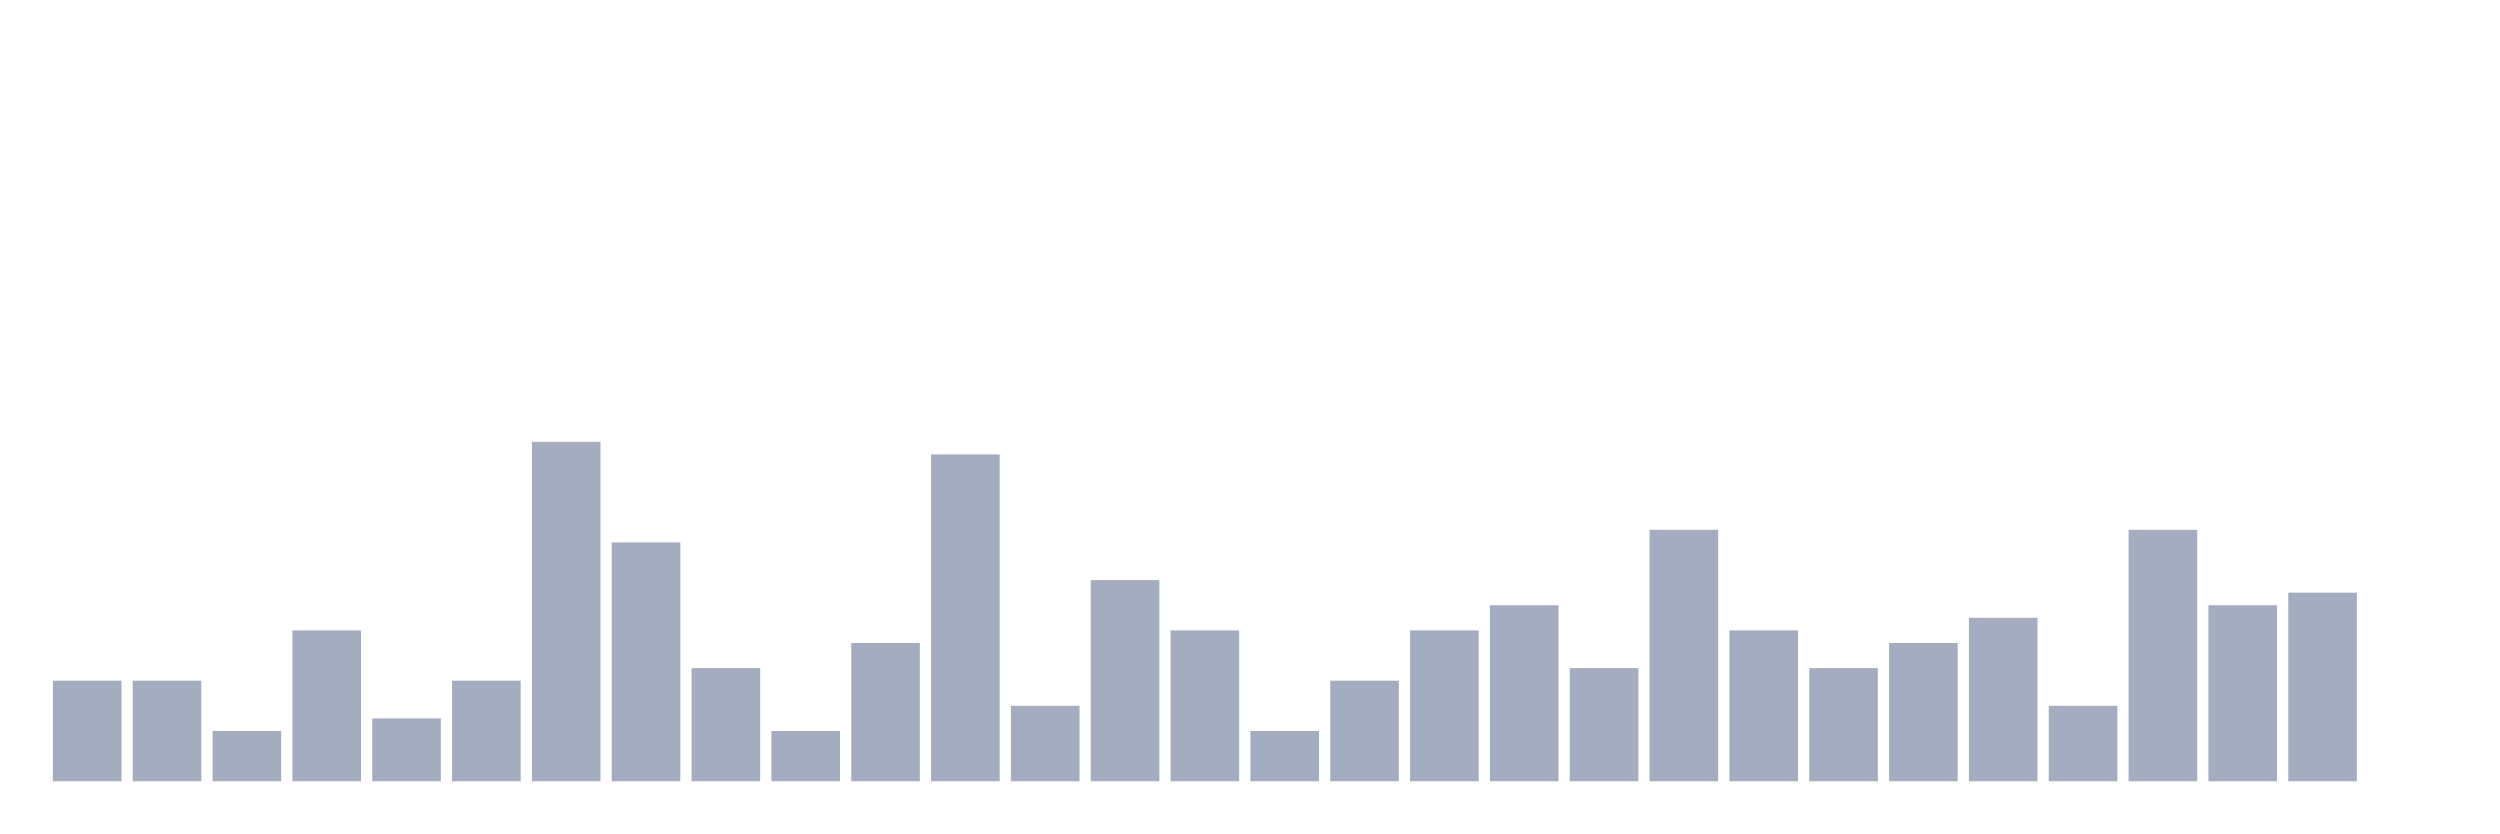
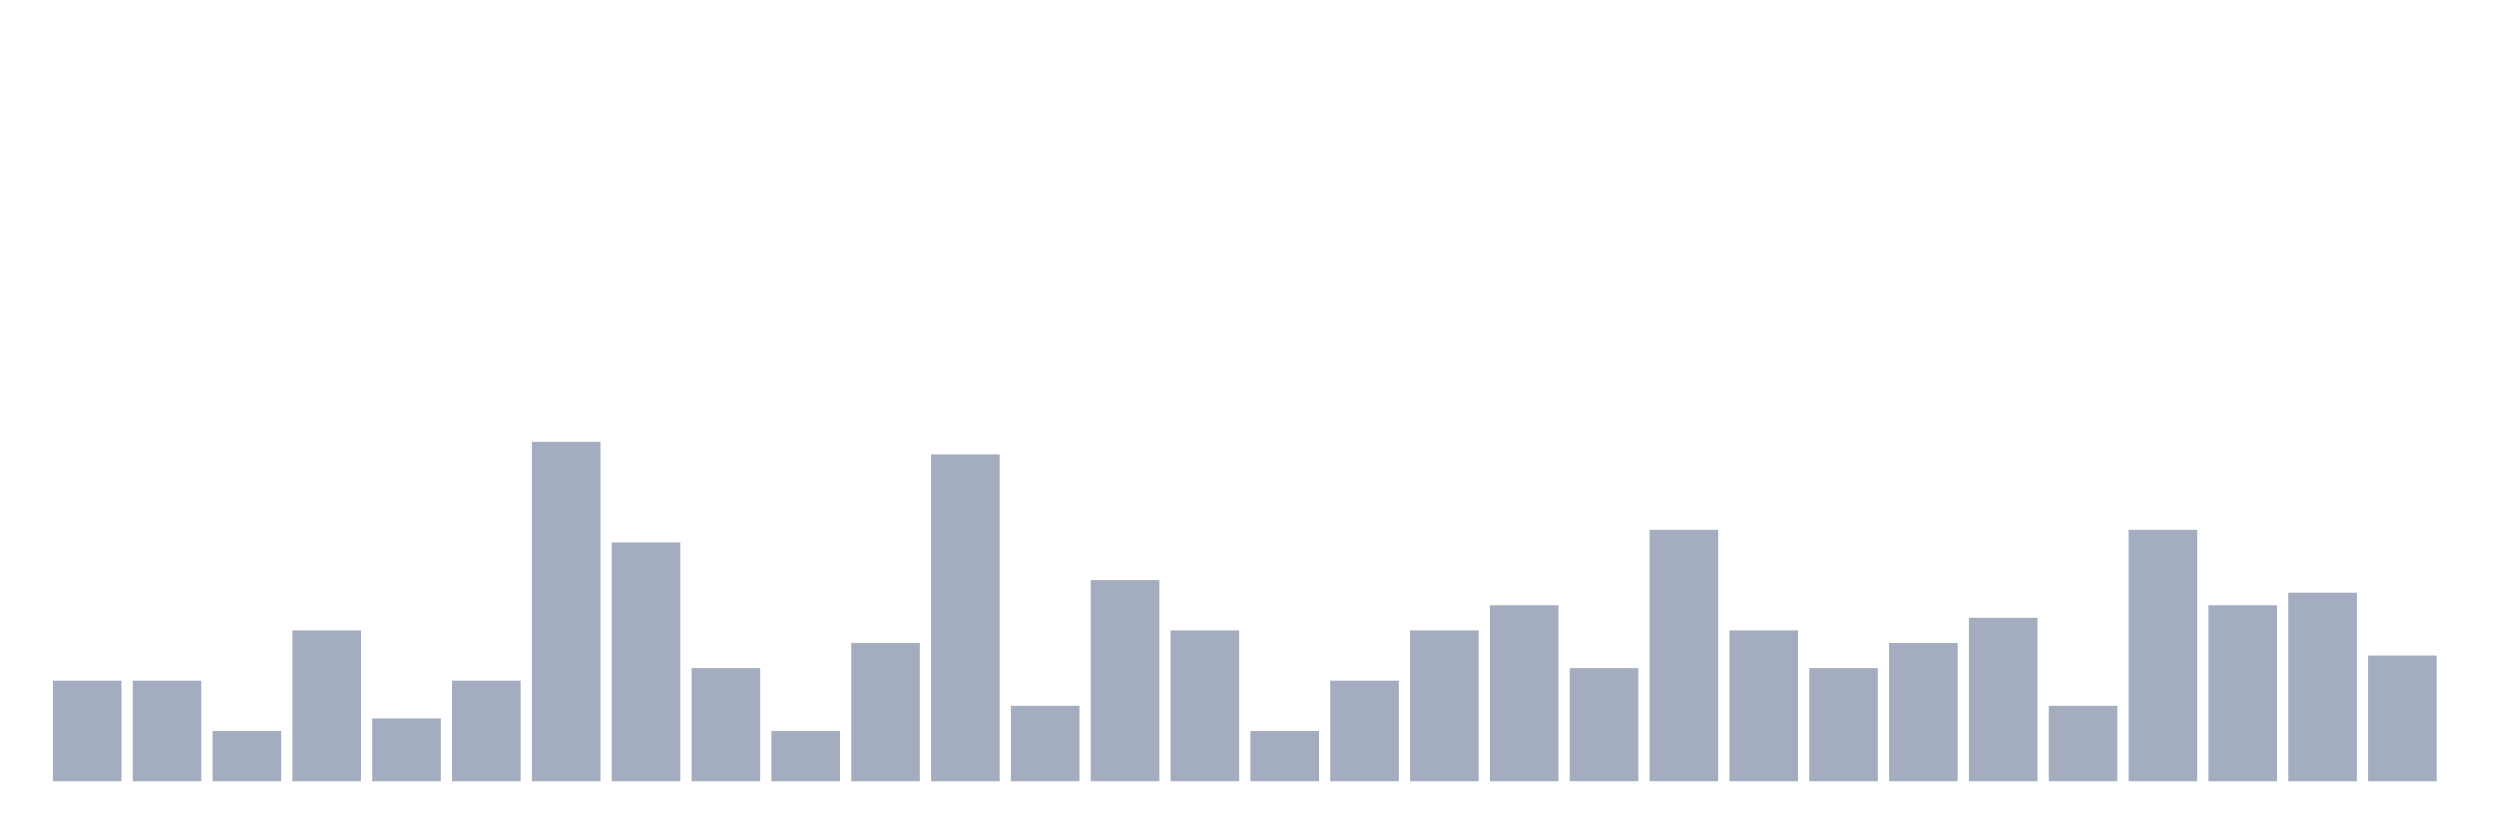
<svg xmlns="http://www.w3.org/2000/svg" viewBox="0 0 480 160">
  <g transform="translate(10,10)">
    <rect class="bar" x="0.153" width="13.175" y="120.69" height="19.31" fill="rgb(164,173,192)" />
    <rect class="bar" x="15.482" width="13.175" y="120.69" height="19.31" fill="rgb(164,173,192)" />
    <rect class="bar" x="30.81" width="13.175" y="130.345" height="9.655" fill="rgb(164,173,192)" />
    <rect class="bar" x="46.138" width="13.175" y="111.034" height="28.966" fill="rgb(164,173,192)" />
    <rect class="bar" x="61.466" width="13.175" y="127.931" height="12.069" fill="rgb(164,173,192)" />
    <rect class="bar" x="76.794" width="13.175" y="120.69" height="19.31" fill="rgb(164,173,192)" />
    <rect class="bar" x="92.123" width="13.175" y="74.828" height="65.172" fill="rgb(164,173,192)" />
    <rect class="bar" x="107.451" width="13.175" y="94.138" height="45.862" fill="rgb(164,173,192)" />
    <rect class="bar" x="122.779" width="13.175" y="118.276" height="21.724" fill="rgb(164,173,192)" />
    <rect class="bar" x="138.107" width="13.175" y="130.345" height="9.655" fill="rgb(164,173,192)" />
    <rect class="bar" x="153.436" width="13.175" y="113.448" height="26.552" fill="rgb(164,173,192)" />
    <rect class="bar" x="168.764" width="13.175" y="77.241" height="62.759" fill="rgb(164,173,192)" />
    <rect class="bar" x="184.092" width="13.175" y="125.517" height="14.483" fill="rgb(164,173,192)" />
    <rect class="bar" x="199.42" width="13.175" y="101.379" height="38.621" fill="rgb(164,173,192)" />
    <rect class="bar" x="214.748" width="13.175" y="111.034" height="28.966" fill="rgb(164,173,192)" />
    <rect class="bar" x="230.077" width="13.175" y="130.345" height="9.655" fill="rgb(164,173,192)" />
    <rect class="bar" x="245.405" width="13.175" y="120.69" height="19.31" fill="rgb(164,173,192)" />
    <rect class="bar" x="260.733" width="13.175" y="111.034" height="28.966" fill="rgb(164,173,192)" />
    <rect class="bar" x="276.061" width="13.175" y="106.207" height="33.793" fill="rgb(164,173,192)" />
    <rect class="bar" x="291.39" width="13.175" y="118.276" height="21.724" fill="rgb(164,173,192)" />
    <rect class="bar" x="306.718" width="13.175" y="91.724" height="48.276" fill="rgb(164,173,192)" />
    <rect class="bar" x="322.046" width="13.175" y="111.034" height="28.966" fill="rgb(164,173,192)" />
    <rect class="bar" x="337.374" width="13.175" y="118.276" height="21.724" fill="rgb(164,173,192)" />
    <rect class="bar" x="352.702" width="13.175" y="113.448" height="26.552" fill="rgb(164,173,192)" />
    <rect class="bar" x="368.031" width="13.175" y="108.621" height="31.379" fill="rgb(164,173,192)" />
    <rect class="bar" x="383.359" width="13.175" y="125.517" height="14.483" fill="rgb(164,173,192)" />
    <rect class="bar" x="398.687" width="13.175" y="91.724" height="48.276" fill="rgb(164,173,192)" />
    <rect class="bar" x="414.015" width="13.175" y="106.207" height="33.793" fill="rgb(164,173,192)" />
    <rect class="bar" x="429.344" width="13.175" y="103.793" height="36.207" fill="rgb(164,173,192)" />
-     <rect class="bar" x="444.672" width="13.175" y="140" height="0" fill="rgb(164,173,192)" />
+     <rect class="bar" x="444.672" width="13.175" y="115.862" height="24.138" fill="rgb(164,173,192)" />
  </g>
</svg>
